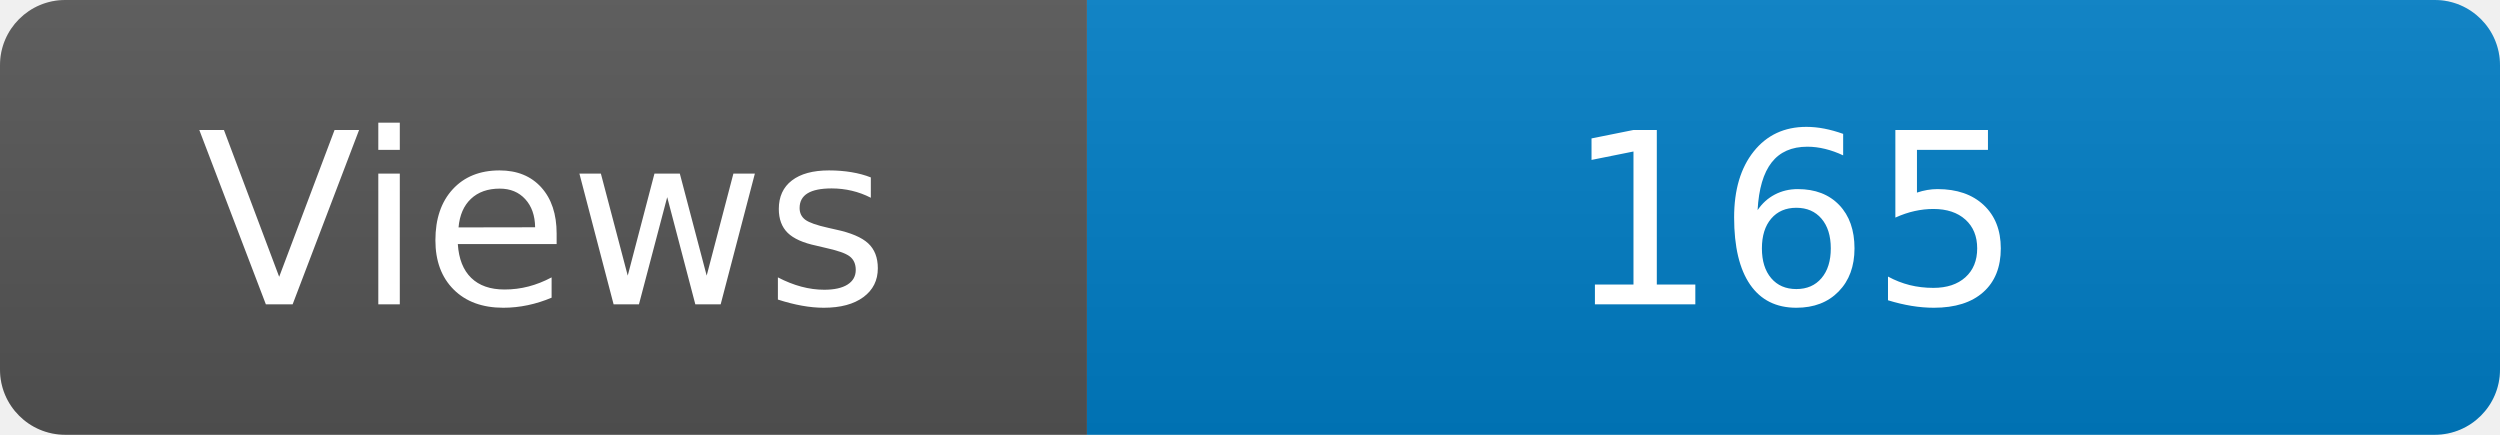
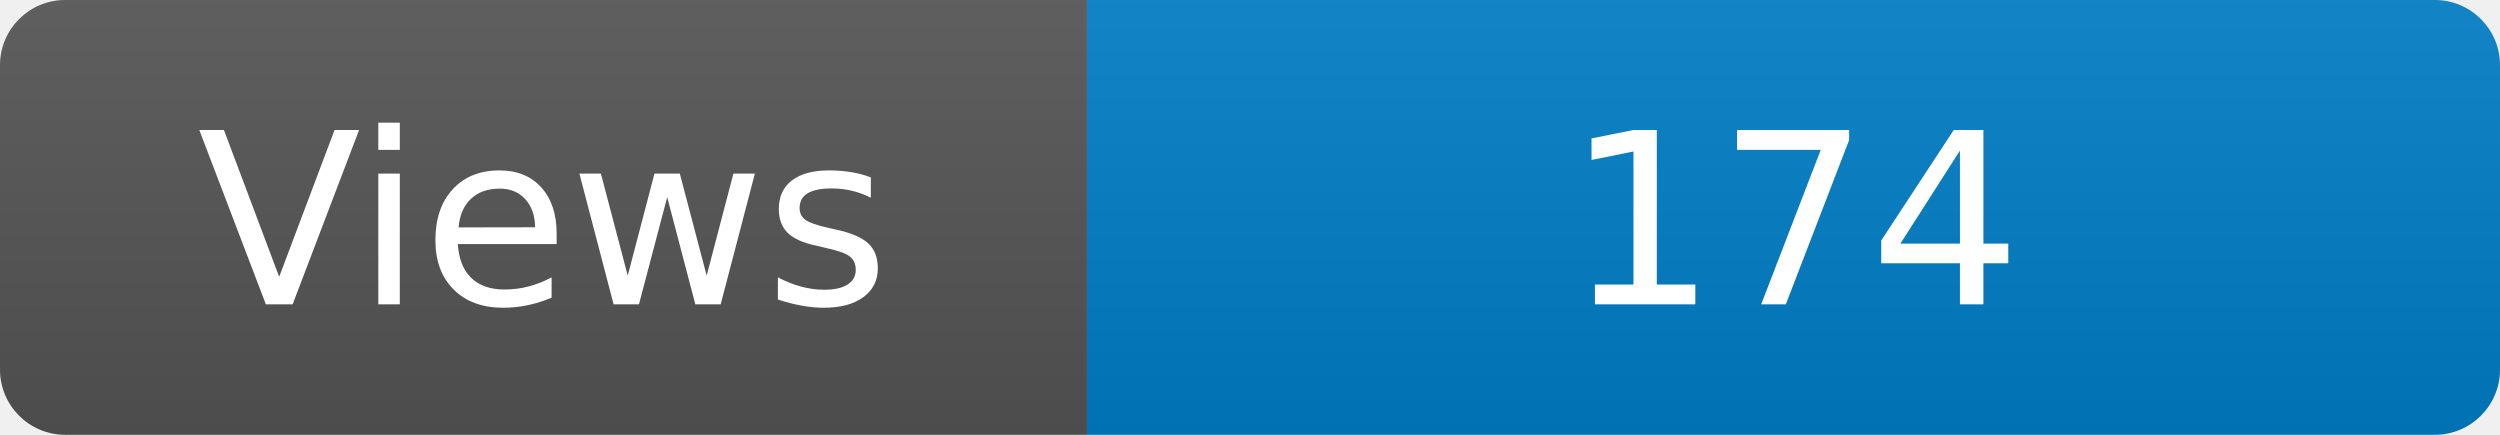
<svg xmlns="http://www.w3.org/2000/svg" width="115" height="20" role="img" aria-label="Maintained?: yes">
  <linearGradient id="s" x2="0" y2="100%">
    <stop offset="0" stop-color="#bbb" stop-opacity=".1" />
    <stop offset="1" stop-opacity=".1" />
  </linearGradient>
  <clipPath id="r">
    <rect width="115" height="20" rx="3" fill="#fff" />
  </clipPath>
  <g clip-path="url(#r)">
    <rect width="50" height="20" fill="#555" />
    <rect x="50" width="160" height="20" fill="#007ec6" />
    <rect width="115" height="20" fill="url(#s)" />
  </g>
  <g fill="#fff" text-anchor="middle" font-family="Verdana,Geneva,DejaVu Sans,sans-serif" font-size="110">
    <text x="250" y="140" transform="scale(.1)" fill="#fff">Views</text>
-     <text x="825" y="140" transform="scale(.1)" fill="#fff">165</text>
+     <text x="825" y="140" transform="scale(.1)" fill="#fff">174</text>
  </g>
</svg>
